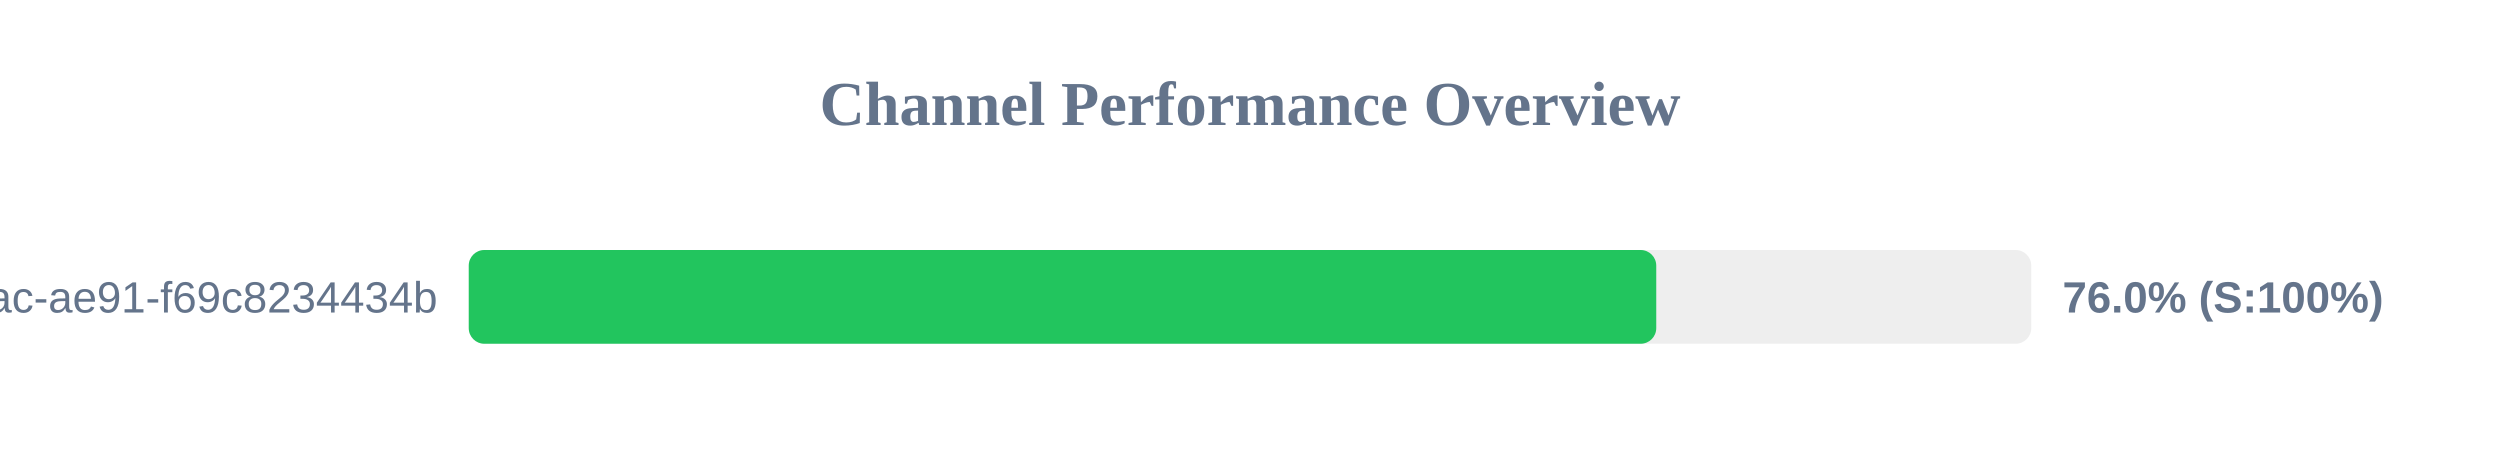
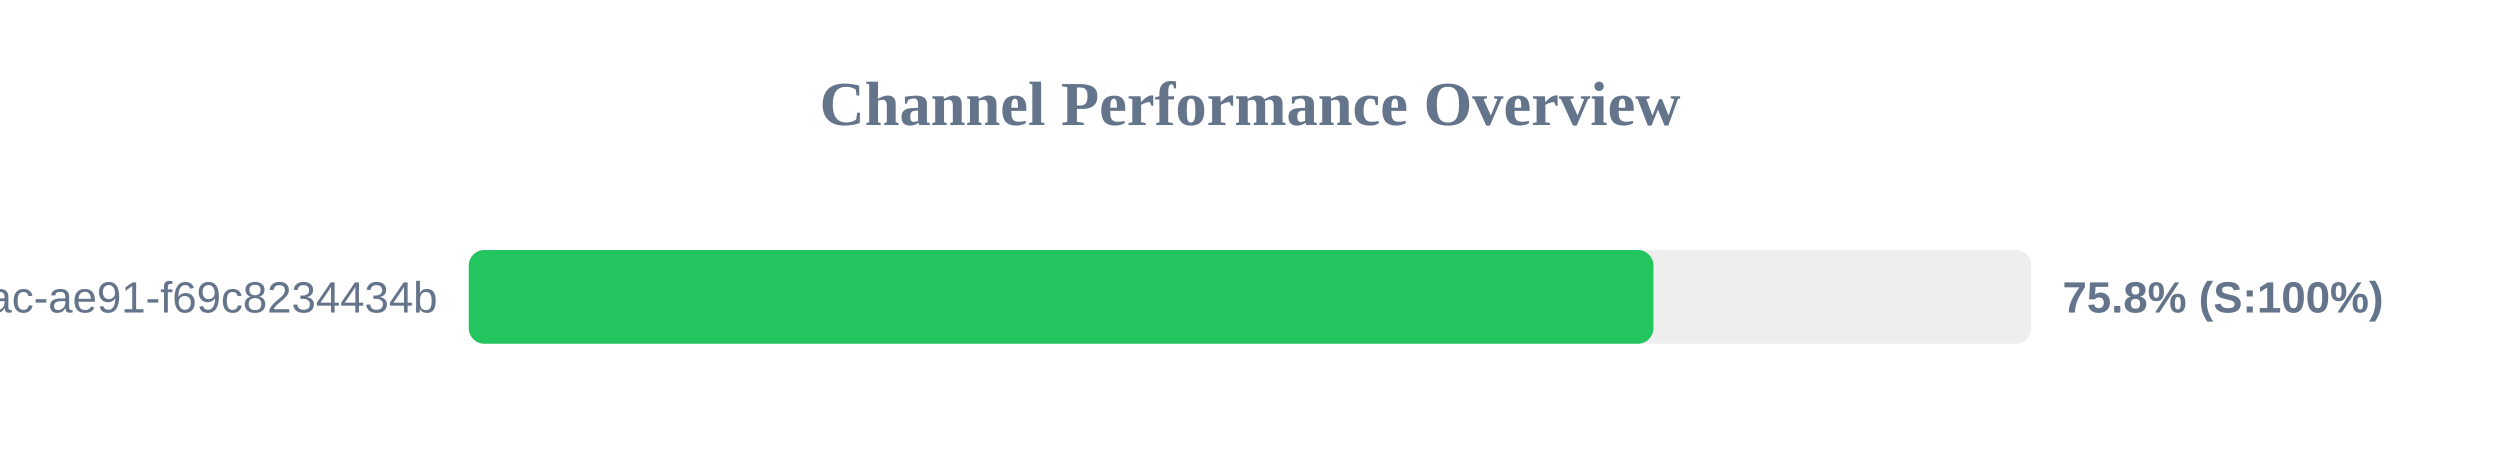
<svg xmlns="http://www.w3.org/2000/svg" width="800" height="150" version="1.1">
  <style>
        .row { font: 14px Arial; fill: #64748b; }
        .score { font: bold 14px Arial; fill: #64748b; }
    </style>
  <text x="400" y="40" text-anchor="middle" font-size="20px" font-weight="bold" fill="#64748b">Channel Performance Overview</text>
  <rect x="150" y="80" width="500" height="30" fill="#eee" rx="5" />
-   <rect x="150" y="80" width="380.0" height="30" fill="#22c55e" rx="5" />
+   <rect x="150" y="80" width="379.1" height="30" fill="#22c55e" rx="5" />
  <text x="140" y="100" text-anchor="end" class="row">?uuid=942b9cb8-92fa-46ac-ae91-f69c8234434b</text>
-   <text x="660" y="100" text-anchor="start" class="score">76.0% (S:100%)</text>
+   <text x="660" y="100" text-anchor="start" class="score">75.8% (S:100%)</text>
</svg>
